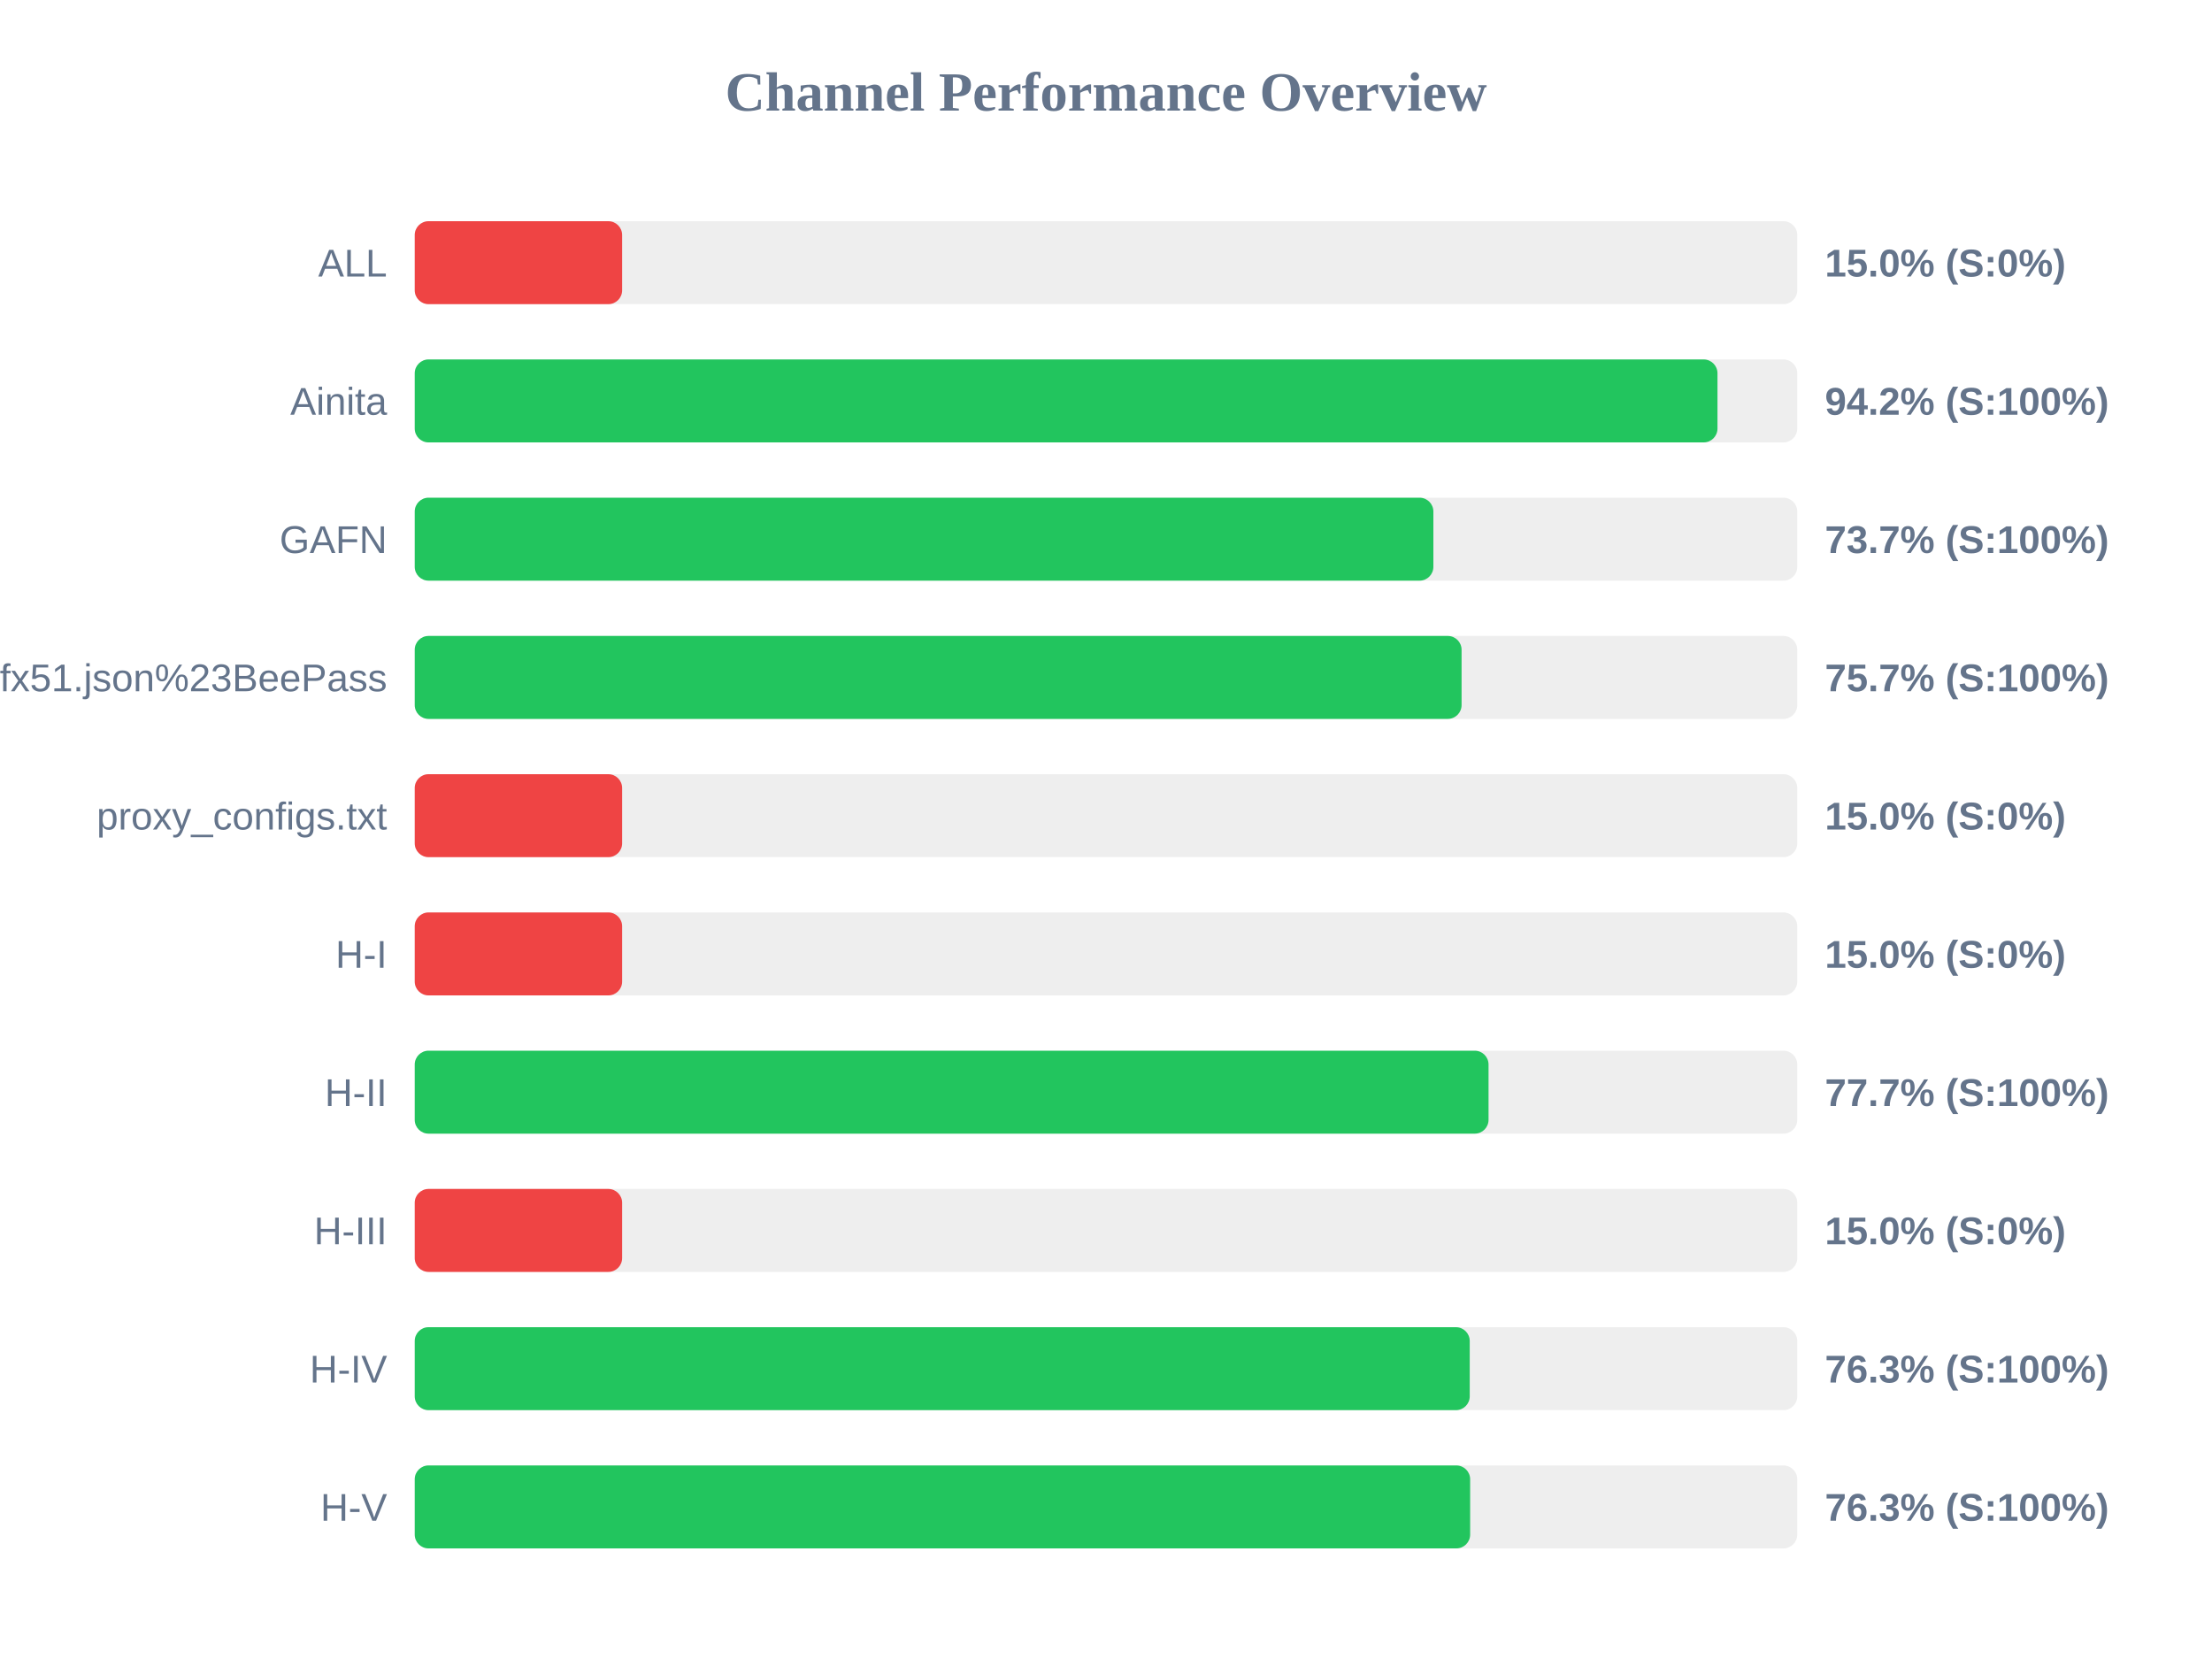
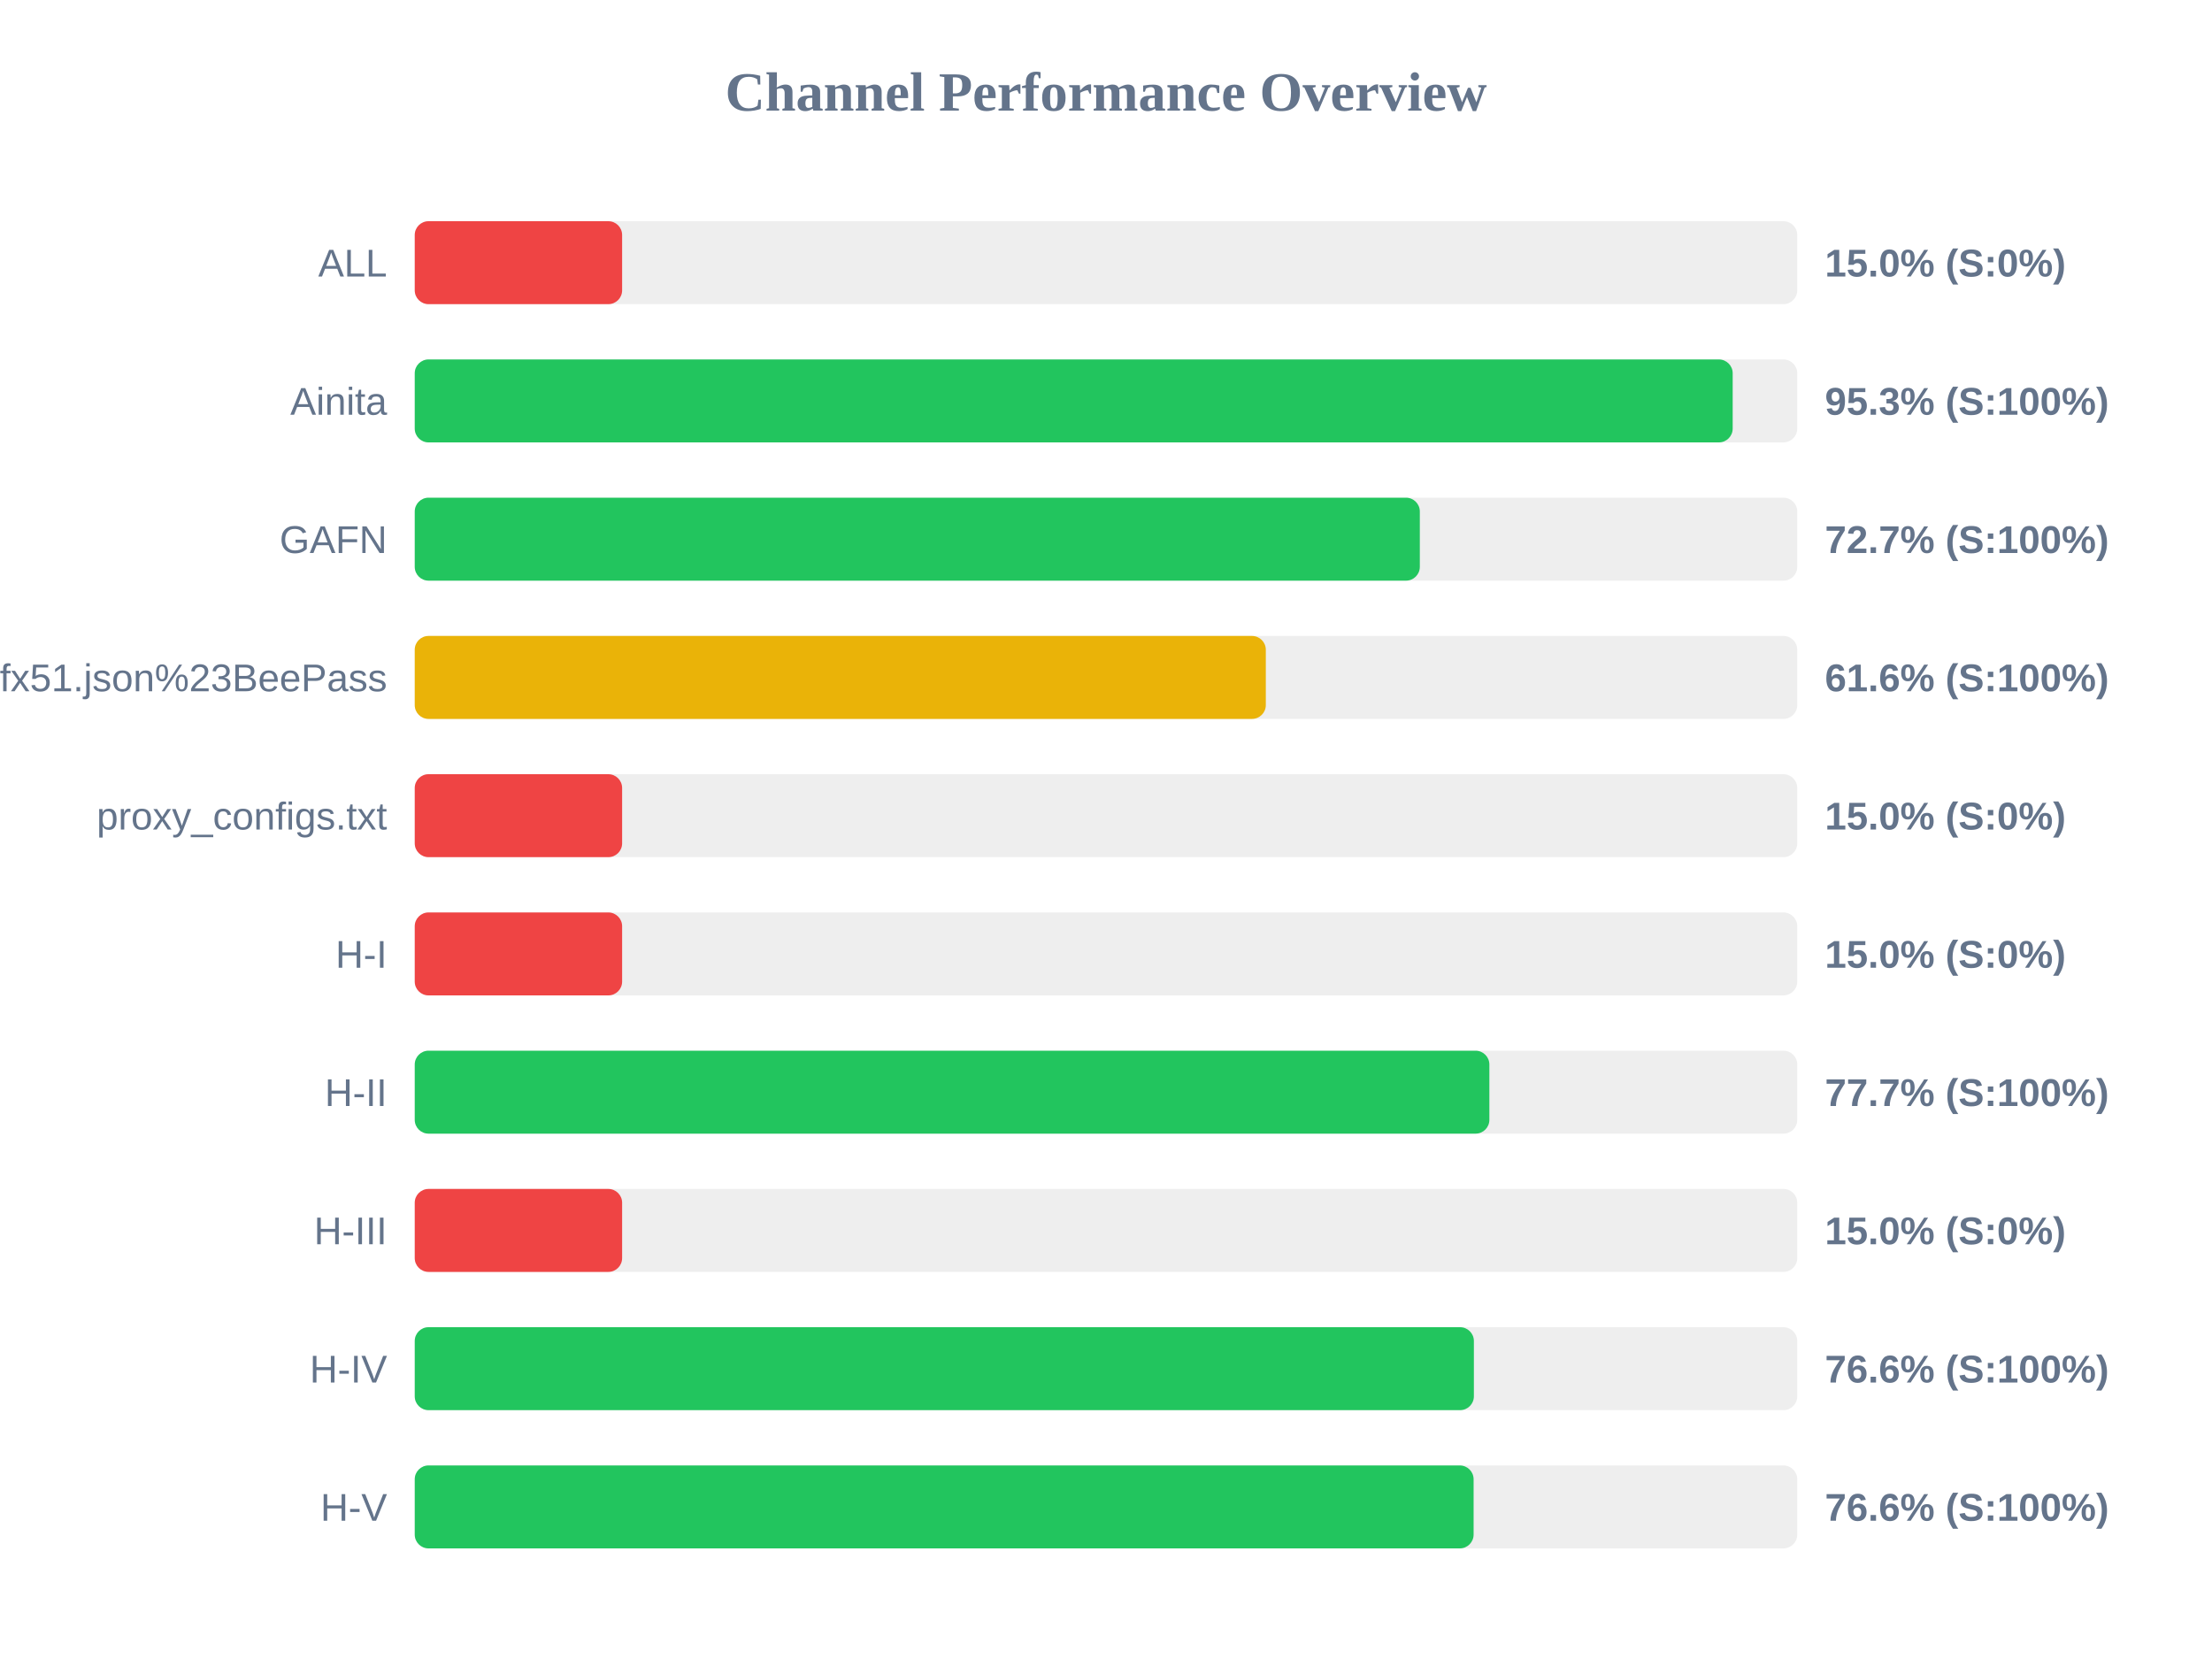
<svg xmlns="http://www.w3.org/2000/svg" width="800" height="600" version="1.1">
  <style>
        .row { font: 14px Arial; fill: #64748b; }
        .score { font: bold 14px Arial; fill: #64748b; }
    </style>
  <text x="400" y="40" text-anchor="middle" font-size="20px" font-weight="bold" fill="#64748b">Channel Performance Overview</text>
  <rect x="150" y="80" width="500" height="30" fill="#eee" rx="5" />
  <rect x="150" y="80" width="75.0" height="30" fill="#ef4444" rx="5" />
  <text x="140" y="100" text-anchor="end" class="row">ALL</text>
  <text x="660" y="100" text-anchor="start" class="score">15.0% (S:0%)</text>
  <rect x="150" y="130" width="500" height="30" fill="#eee" rx="5" />
-   <rect x="150" y="130" width="471.15" height="30" fill="#22c55e" rx="5" />
+   <rect x="150" y="130" width="476.65" height="30" fill="#22c55e" rx="5" />
  <text x="140" y="150" text-anchor="end" class="row">Ainita</text>
-   <text x="660" y="150" text-anchor="start" class="score">94.2% (S:100%)</text>
+   <text x="660" y="150" text-anchor="start" class="score">95.3% (S:100%)</text>
  <rect x="150" y="180" width="500" height="30" fill="#eee" rx="5" />
-   <rect x="150" y="180" width="368.4" height="30" fill="#22c55e" rx="5" />
+   <rect x="150" y="180" width="363.5" height="30" fill="#22c55e" rx="5" />
  <text x="140" y="200" text-anchor="end" class="row">GAFN</text>
-   <text x="660" y="200" text-anchor="start" class="score">73.7% (S:100%)</text>
+   <text x="660" y="200" text-anchor="start" class="score">72.7% (S:100%)</text>
  <rect x="150" y="230" width="500" height="30" fill="#eee" rx="5" />
-   <rect x="150" y="230" width="378.6" height="30" fill="#22c55e" rx="5" />
+   <rect x="150" y="230" width="307.8" height="30" fill="#eab308" rx="5" />
  <text x="140" y="250" text-anchor="end" class="row">sub?s=ssconf%3A%2F%2Fs3.amazonaws.com%2Fbeedynconprd%2Fzf38bv6oxi1nv3wfkpmxyfl8yj5fargza3foantoalu16vznl0ckxx7bgf1ufx51.json%23BeePass</text>
-   <text x="660" y="250" text-anchor="start" class="score">75.7% (S:100%)</text>
+   <text x="660" y="250" text-anchor="start" class="score">61.6% (S:100%)</text>
  <rect x="150" y="280" width="500" height="30" fill="#eee" rx="5" />
  <rect x="150" y="280" width="75.0" height="30" fill="#ef4444" rx="5" />
  <text x="140" y="300" text-anchor="end" class="row">proxy_configs.txt</text>
  <text x="660" y="300" text-anchor="start" class="score">15.0% (S:0%)</text>
  <rect x="150" y="330" width="500" height="30" fill="#eee" rx="5" />
  <rect x="150" y="330" width="75.0" height="30" fill="#ef4444" rx="5" />
  <text x="140" y="350" text-anchor="end" class="row">H-I</text>
  <text x="660" y="350" text-anchor="start" class="score">15.0% (S:0%)</text>
  <rect x="150" y="380" width="500" height="30" fill="#eee" rx="5" />
-   <rect x="150" y="380" width="388.35" height="30" fill="#22c55e" rx="5" />
+   <rect x="150" y="380" width="388.65" height="30" fill="#22c55e" rx="5" />
  <text x="140" y="400" text-anchor="end" class="row">H-II</text>
  <text x="660" y="400" text-anchor="start" class="score">77.7% (S:100%)</text>
  <rect x="150" y="430" width="500" height="30" fill="#eee" rx="5" />
  <rect x="150" y="430" width="75.0" height="30" fill="#ef4444" rx="5" />
  <text x="140" y="450" text-anchor="end" class="row">H-III</text>
  <text x="660" y="450" text-anchor="start" class="score">15.0% (S:0%)</text>
  <rect x="150" y="480" width="500" height="30" fill="#eee" rx="5" />
-   <rect x="150" y="480" width="381.55" height="30" fill="#22c55e" rx="5" />
+   <rect x="150" y="480" width="383.05" height="30" fill="#22c55e" rx="5" />
  <text x="140" y="500" text-anchor="end" class="row">H-IV</text>
-   <text x="660" y="500" text-anchor="start" class="score">76.3% (S:100%)</text>
+   <text x="660" y="500" text-anchor="start" class="score">76.6% (S:100%)</text>
  <rect x="150" y="530" width="500" height="30" fill="#eee" rx="5" />
-   <rect x="150" y="530" width="381.7" height="30" fill="#22c55e" rx="5" />
+   <rect x="150" y="530" width="382.95" height="30" fill="#22c55e" rx="5" />
  <text x="140" y="550" text-anchor="end" class="row">H-V</text>
-   <text x="660" y="550" text-anchor="start" class="score">76.3% (S:100%)</text>
+   <text x="660" y="550" text-anchor="start" class="score">76.6% (S:100%)</text>
</svg>
